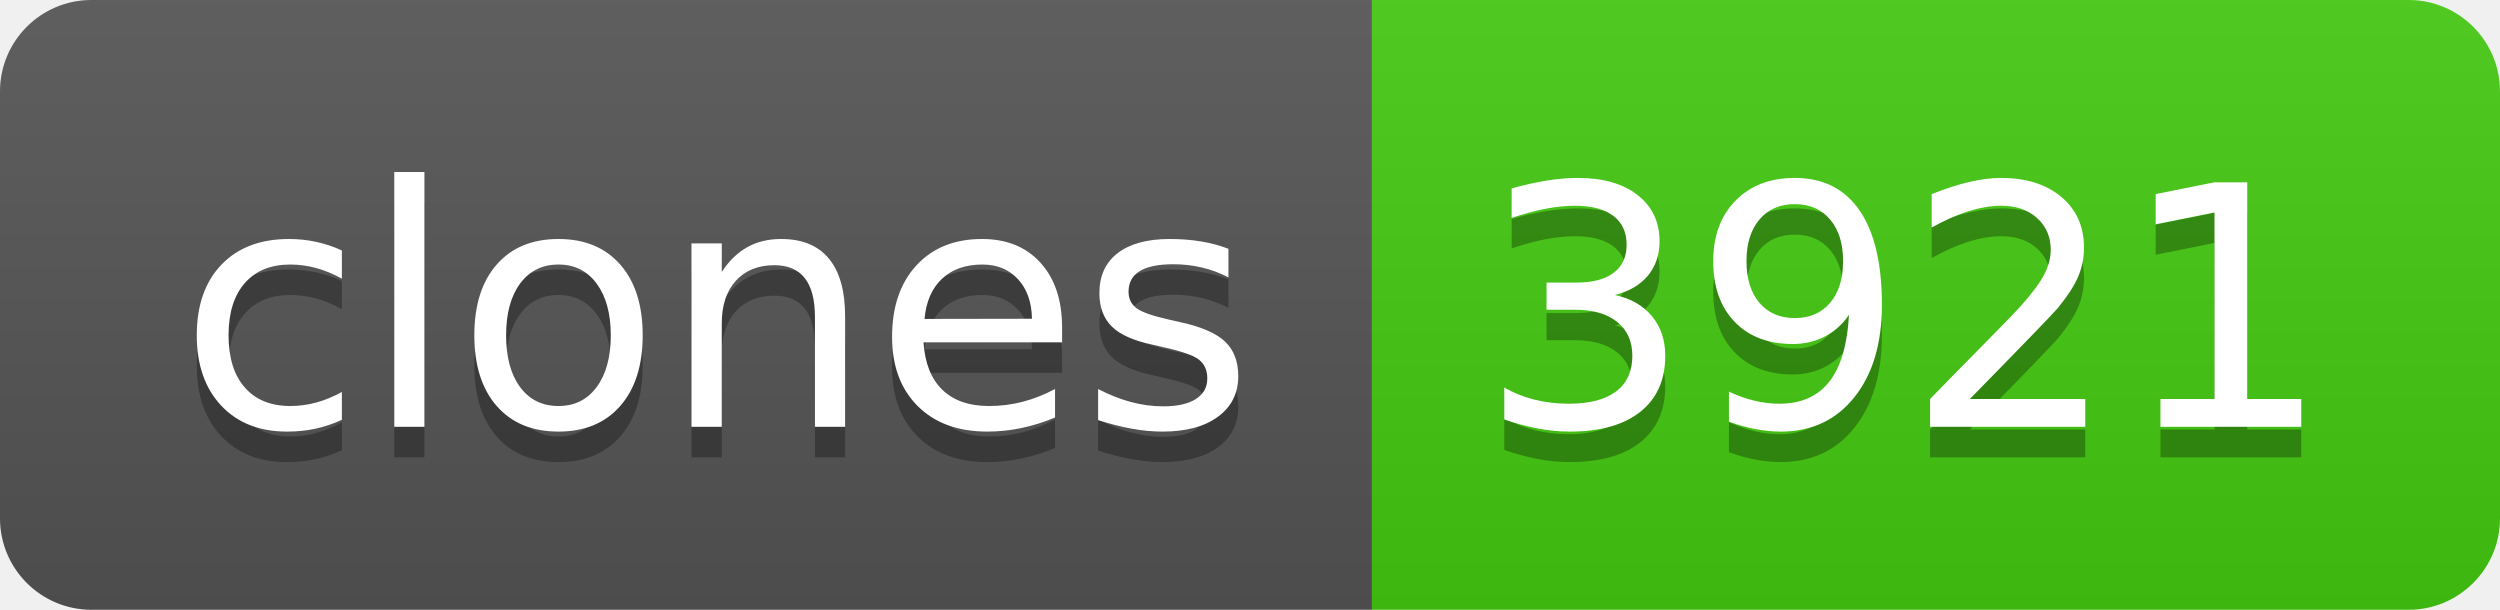
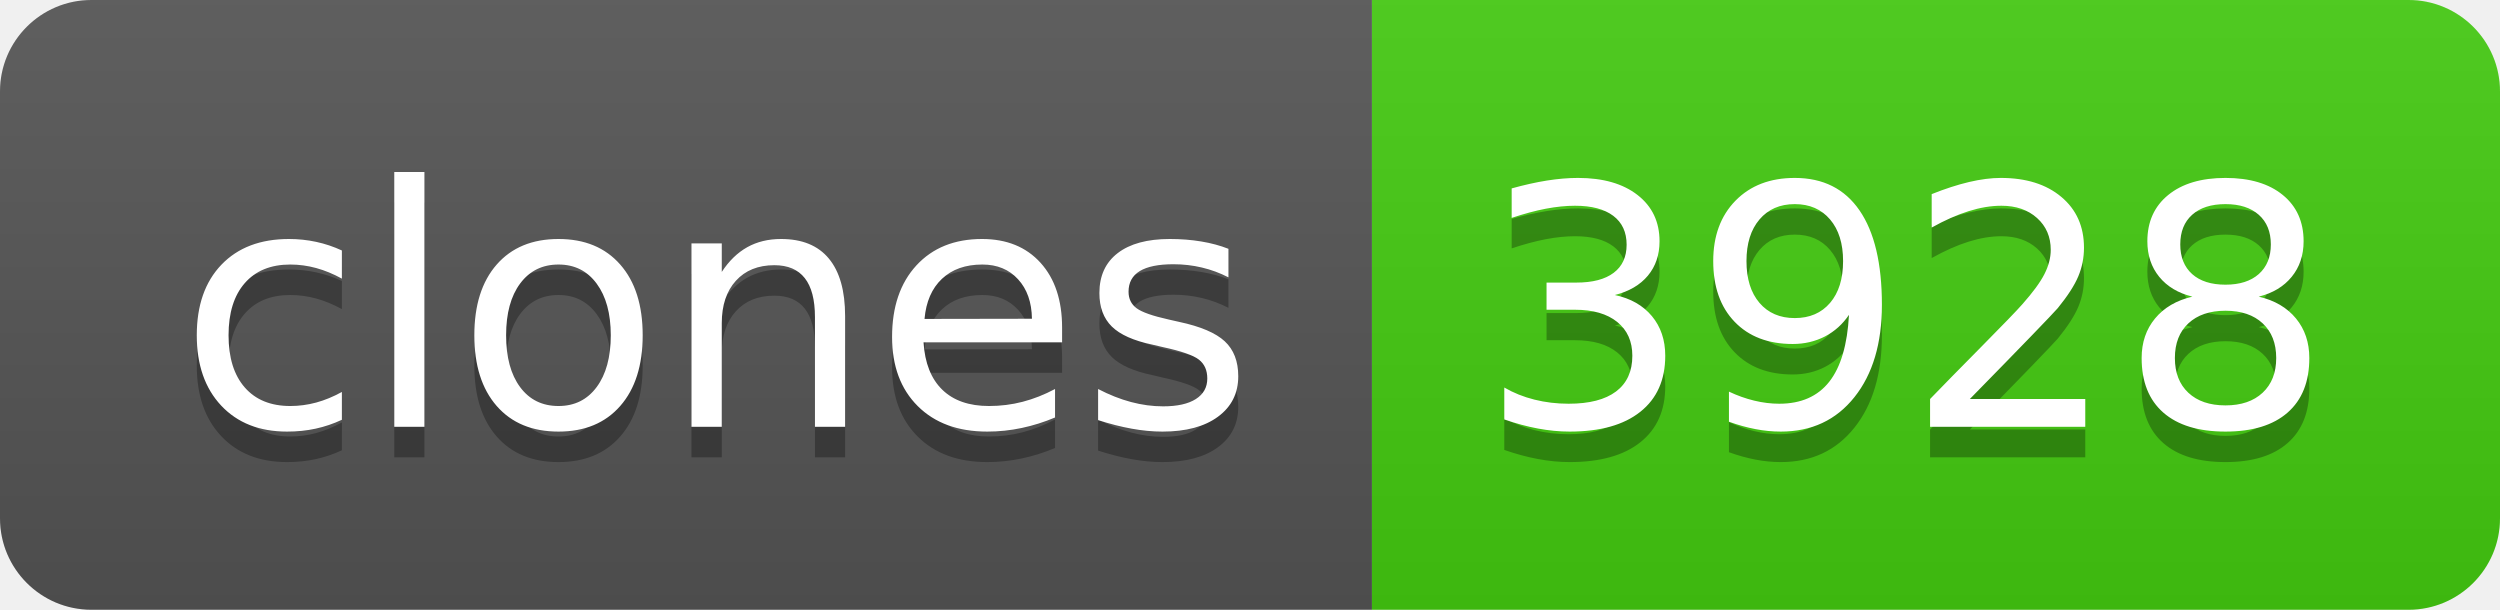
- <svg xmlns="http://www.w3.org/2000/svg" width="82" height="20" role="img" aria-label="clones: 3921">
+ <svg xmlns="http://www.w3.org/2000/svg" width="82" height="20" role="img" aria-label="clones: 3928">
  <linearGradient id="s" x2="0" y2="100%">
    <stop offset="0" stop-color="#bbb" stop-opacity=".1" />
    <stop offset="1" stop-opacity=".1" />
  </linearGradient>
  <clipPath id="r">
    <rect width="82" height="20" rx="3" fill="#fff" />
  </clipPath>
  <g clip-path="url(#r)">
    <rect width="45" height="20" fill="#555" />
    <rect x="45" width="37" height="20" fill="#4c1" />
    <rect width="82" height="20" fill="url(#s)" />
  </g>
  <g fill="#fff" text-anchor="middle" font-family="Verdana,Geneva,DejaVu Sans,sans-serif" text-rendering="geometricPrecision" font-size="110">
    <text aria-hidden="true" x="235" y="150" fill="#010101" fill-opacity=".3" transform="scale(.1)" textLength="350">clones</text>
    <text x="235" y="140" transform="scale(.1)" fill="#fff" textLength="350">clones</text>
-     <text aria-hidden="true" x="625" y="150" fill="#010101" fill-opacity=".3" transform="scale(.1)" textLength="270">3921</text>
-     <text x="625" y="140" transform="scale(.1)" fill="#fff" textLength="270">3921</text>
+     <text aria-hidden="true" x="625" y="150" fill="#010101" fill-opacity=".3" transform="scale(.1)" textLength="270">3928</text>
+     <text x="625" y="140" transform="scale(.1)" fill="#fff" textLength="270">3928</text>
  </g>
</svg>
